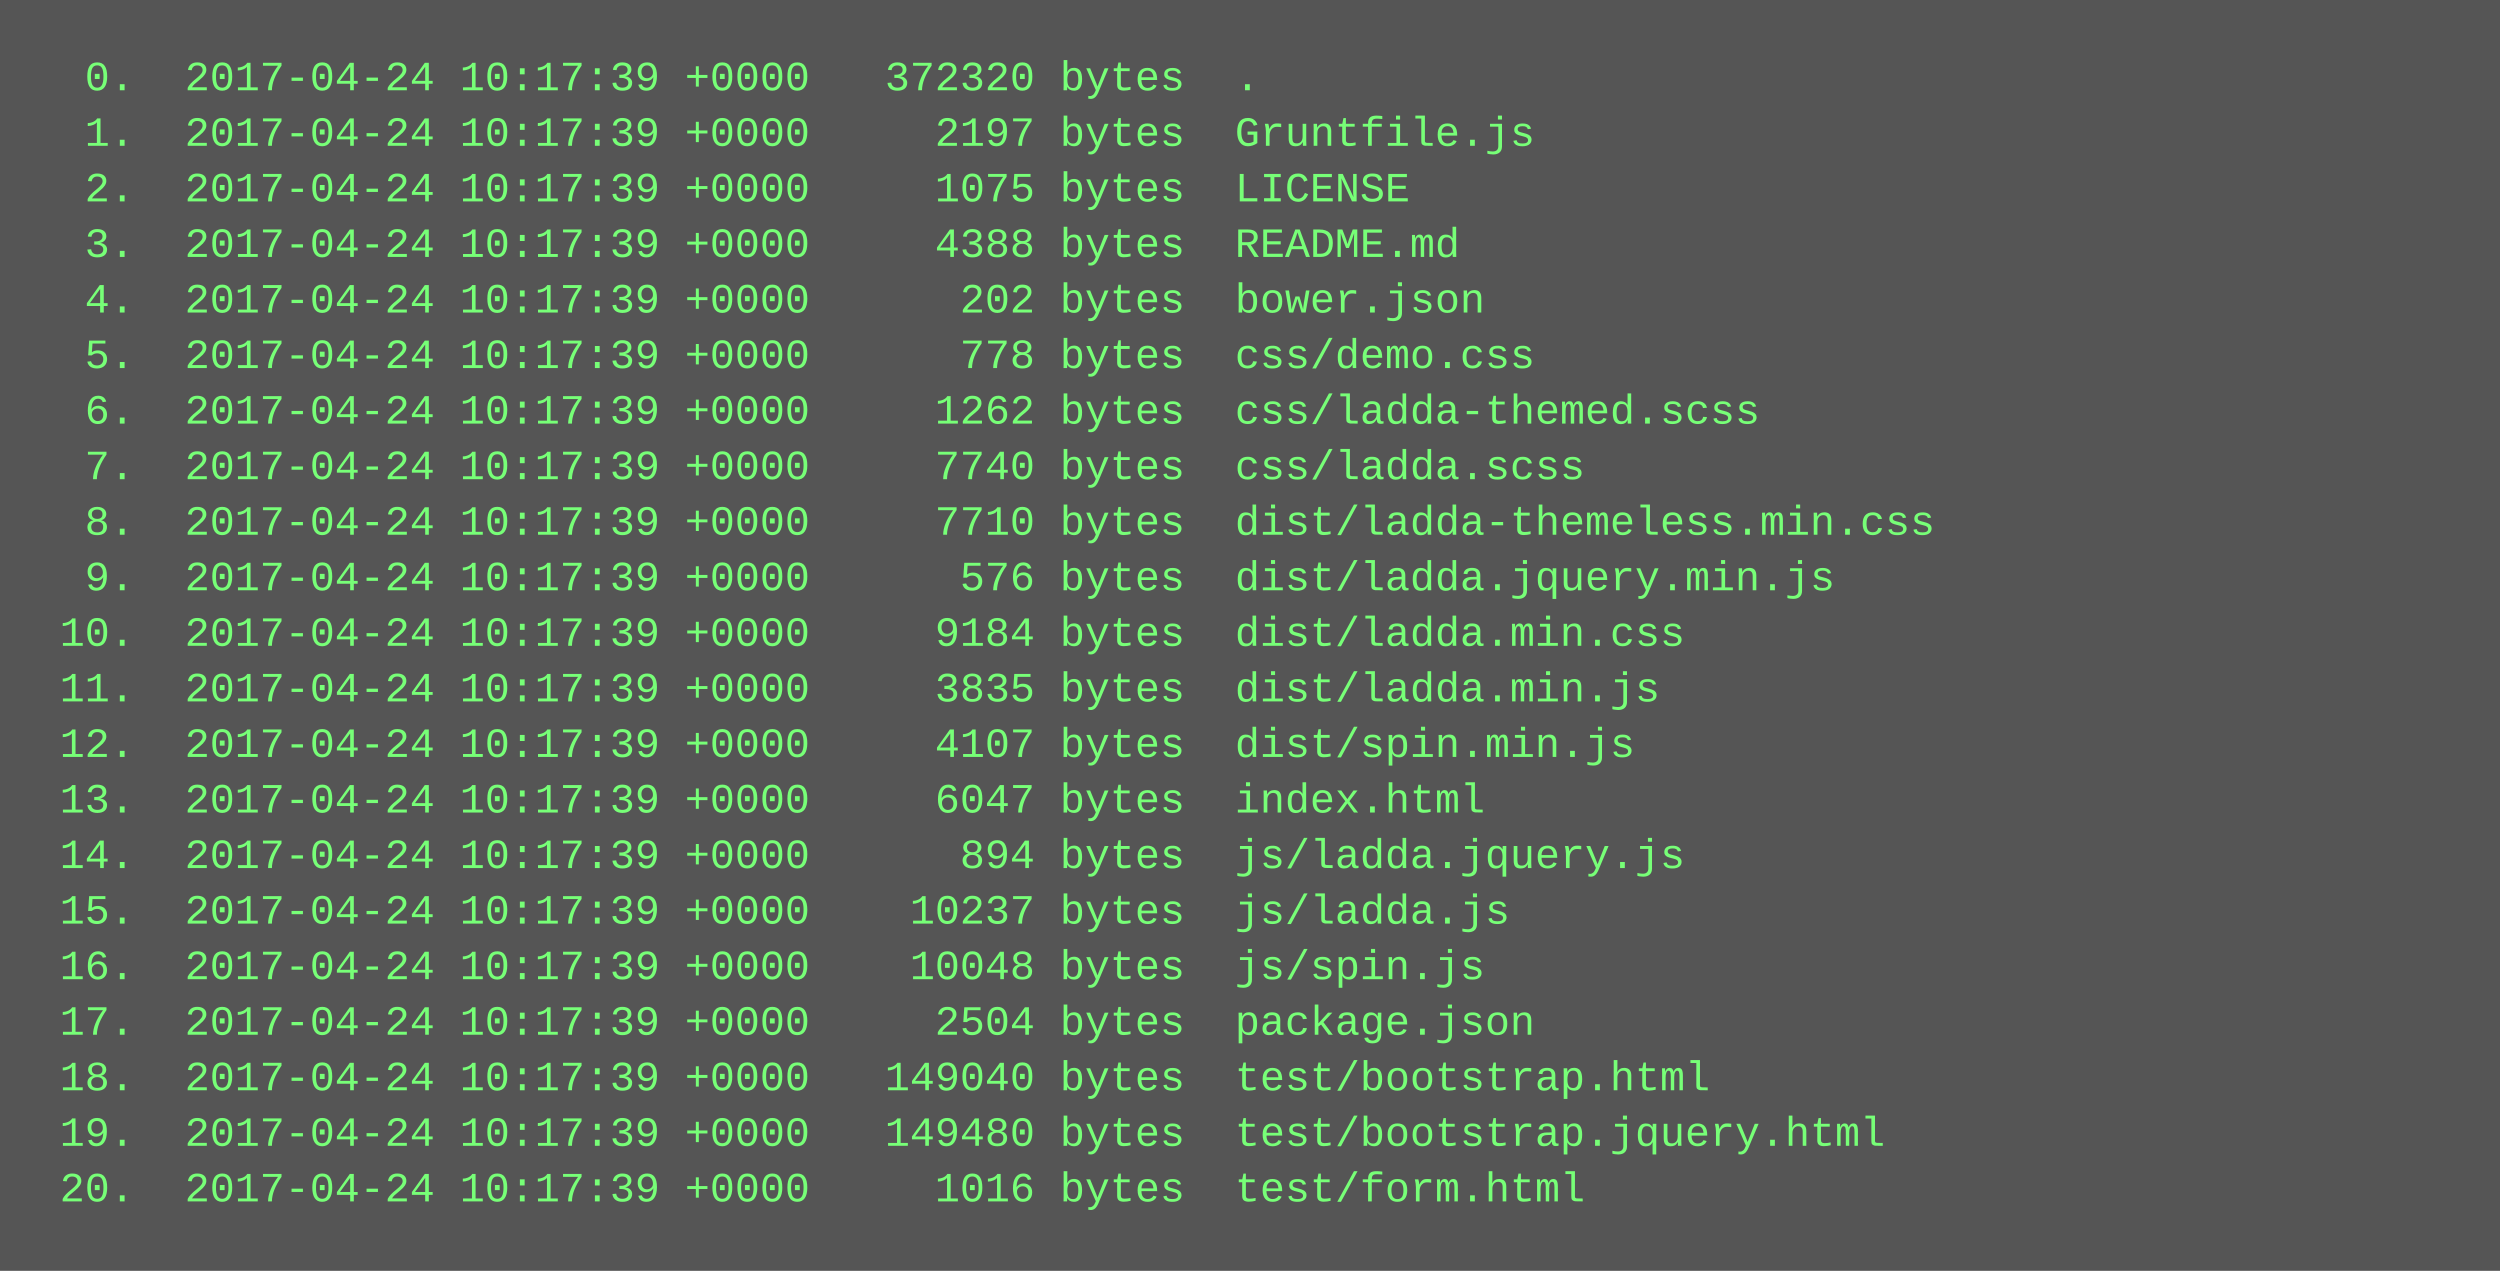
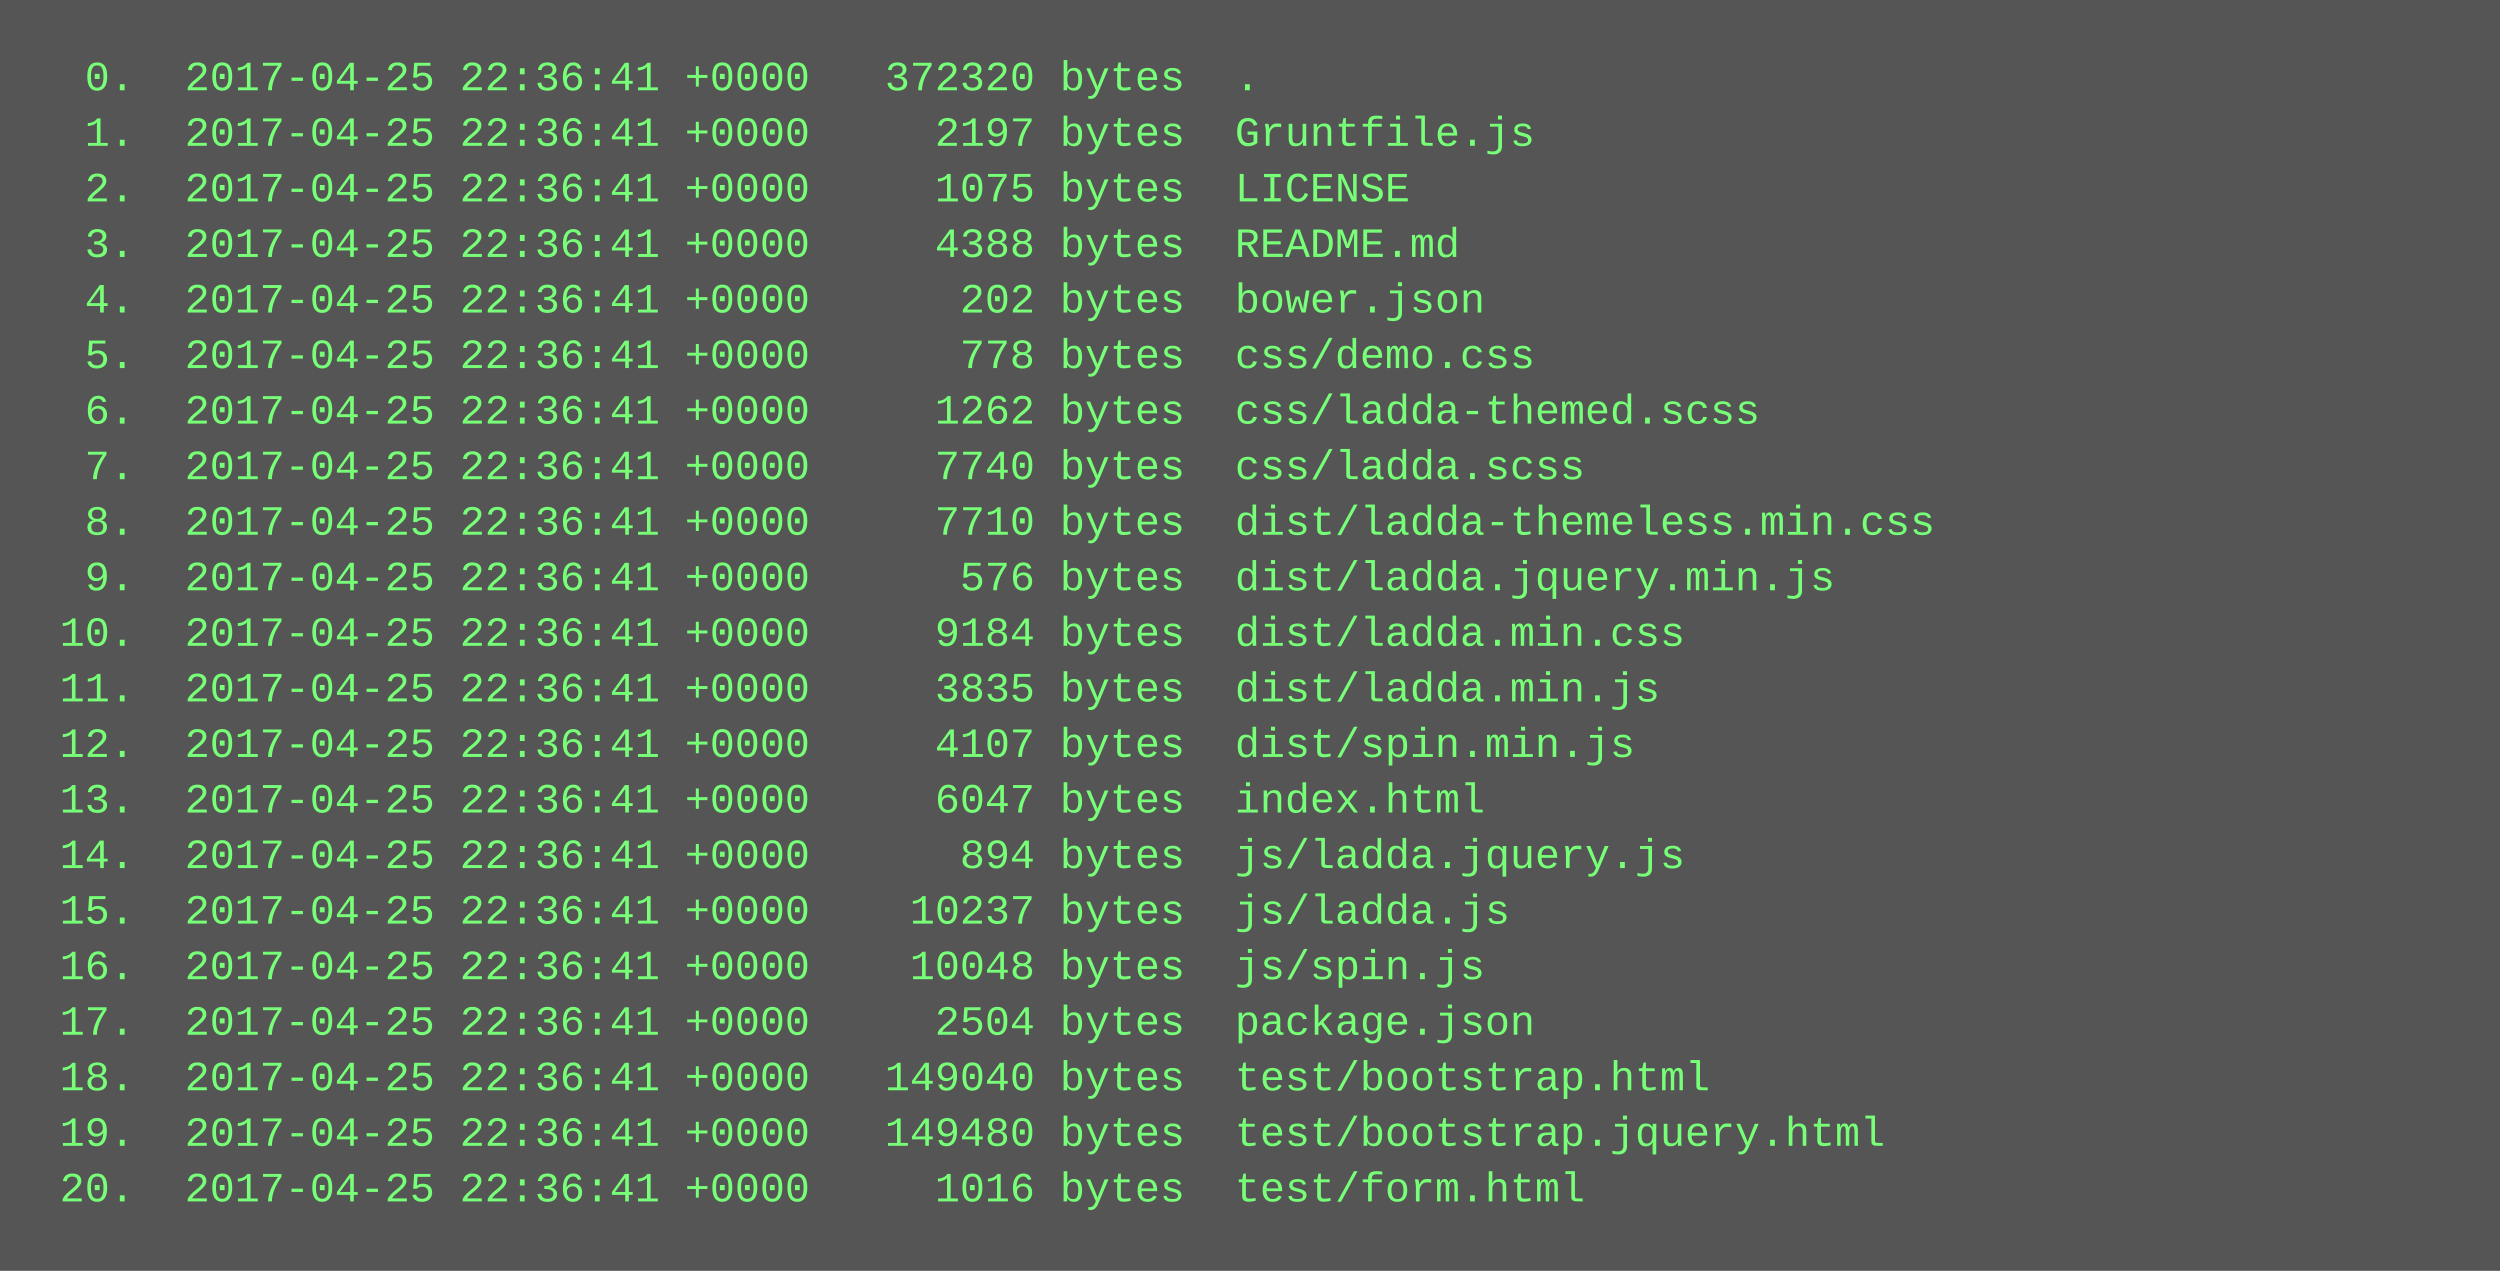
<svg xmlns="http://www.w3.org/2000/svg" height="366" width="720">
  <rect height="366" fill="#555" width="720" />
  <text fill="#7f7" font-family="Courier New" font-size="12" xml:space="preserve">
-     <tspan x="10" y="26">  0.  2017-04-24 10:17:39 +0000   372320 bytes  .</tspan>
-     <tspan x="10" y="42">  1.  2017-04-24 10:17:39 +0000     2197 bytes  Gruntfile.js</tspan>
-     <tspan x="10" y="58">  2.  2017-04-24 10:17:39 +0000     1075 bytes  LICENSE</tspan>
-     <tspan x="10" y="74">  3.  2017-04-24 10:17:39 +0000     4388 bytes  README.md</tspan>
-     <tspan x="10" y="90">  4.  2017-04-24 10:17:39 +0000      202 bytes  bower.json</tspan>
-     <tspan x="10" y="106">  5.  2017-04-24 10:17:39 +0000      778 bytes  css/demo.css</tspan>
-     <tspan x="10" y="122">  6.  2017-04-24 10:17:39 +0000     1262 bytes  css/ladda-themed.scss</tspan>
-     <tspan x="10" y="138">  7.  2017-04-24 10:17:39 +0000     7740 bytes  css/ladda.scss</tspan>
-     <tspan x="10" y="154">  8.  2017-04-24 10:17:39 +0000     7710 bytes  dist/ladda-themeless.min.css</tspan>
-     <tspan x="10" y="170">  9.  2017-04-24 10:17:39 +0000      576 bytes  dist/ladda.jquery.min.js</tspan>
-     <tspan x="10" y="186"> 10.  2017-04-24 10:17:39 +0000     9184 bytes  dist/ladda.min.css</tspan>
-     <tspan x="10" y="202"> 11.  2017-04-24 10:17:39 +0000     3835 bytes  dist/ladda.min.js</tspan>
-     <tspan x="10" y="218"> 12.  2017-04-24 10:17:39 +0000     4107 bytes  dist/spin.min.js</tspan>
-     <tspan x="10" y="234"> 13.  2017-04-24 10:17:39 +0000     6047 bytes  index.html</tspan>
-     <tspan x="10" y="250"> 14.  2017-04-24 10:17:39 +0000      894 bytes  js/ladda.jquery.js</tspan>
-     <tspan x="10" y="266"> 15.  2017-04-24 10:17:39 +0000    10237 bytes  js/ladda.js</tspan>
-     <tspan x="10" y="282"> 16.  2017-04-24 10:17:39 +0000    10048 bytes  js/spin.js</tspan>
-     <tspan x="10" y="298"> 17.  2017-04-24 10:17:39 +0000     2504 bytes  package.json</tspan>
-     <tspan x="10" y="314"> 18.  2017-04-24 10:17:39 +0000   149040 bytes  test/bootstrap.html</tspan>
-     <tspan x="10" y="330"> 19.  2017-04-24 10:17:39 +0000   149480 bytes  test/bootstrap.jquery.html</tspan>
-     <tspan x="10" y="346"> 20.  2017-04-24 10:17:39 +0000     1016 bytes  test/form.html</tspan>
+     <tspan x="10" y="26">  0.  2017-04-25 22:36:41 +0000   372320 bytes  .</tspan>
+     <tspan x="10" y="42">  1.  2017-04-25 22:36:41 +0000     2197 bytes  Gruntfile.js</tspan>
+     <tspan x="10" y="58">  2.  2017-04-25 22:36:41 +0000     1075 bytes  LICENSE</tspan>
+     <tspan x="10" y="74">  3.  2017-04-25 22:36:41 +0000     4388 bytes  README.md</tspan>
+     <tspan x="10" y="90">  4.  2017-04-25 22:36:41 +0000      202 bytes  bower.json</tspan>
+     <tspan x="10" y="106">  5.  2017-04-25 22:36:41 +0000      778 bytes  css/demo.css</tspan>
+     <tspan x="10" y="122">  6.  2017-04-25 22:36:41 +0000     1262 bytes  css/ladda-themed.scss</tspan>
+     <tspan x="10" y="138">  7.  2017-04-25 22:36:41 +0000     7740 bytes  css/ladda.scss</tspan>
+     <tspan x="10" y="154">  8.  2017-04-25 22:36:41 +0000     7710 bytes  dist/ladda-themeless.min.css</tspan>
+     <tspan x="10" y="170">  9.  2017-04-25 22:36:41 +0000      576 bytes  dist/ladda.jquery.min.js</tspan>
+     <tspan x="10" y="186"> 10.  2017-04-25 22:36:41 +0000     9184 bytes  dist/ladda.min.css</tspan>
+     <tspan x="10" y="202"> 11.  2017-04-25 22:36:41 +0000     3835 bytes  dist/ladda.min.js</tspan>
+     <tspan x="10" y="218"> 12.  2017-04-25 22:36:41 +0000     4107 bytes  dist/spin.min.js</tspan>
+     <tspan x="10" y="234"> 13.  2017-04-25 22:36:41 +0000     6047 bytes  index.html</tspan>
+     <tspan x="10" y="250"> 14.  2017-04-25 22:36:41 +0000      894 bytes  js/ladda.jquery.js</tspan>
+     <tspan x="10" y="266"> 15.  2017-04-25 22:36:41 +0000    10237 bytes  js/ladda.js</tspan>
+     <tspan x="10" y="282"> 16.  2017-04-25 22:36:41 +0000    10048 bytes  js/spin.js</tspan>
+     <tspan x="10" y="298"> 17.  2017-04-25 22:36:41 +0000     2504 bytes  package.json</tspan>
+     <tspan x="10" y="314"> 18.  2017-04-25 22:36:41 +0000   149040 bytes  test/bootstrap.html</tspan>
+     <tspan x="10" y="330"> 19.  2017-04-25 22:36:41 +0000   149480 bytes  test/bootstrap.jquery.html</tspan>
+     <tspan x="10" y="346"> 20.  2017-04-25 22:36:41 +0000     1016 bytes  test/form.html</tspan>
  </text>
</svg>
